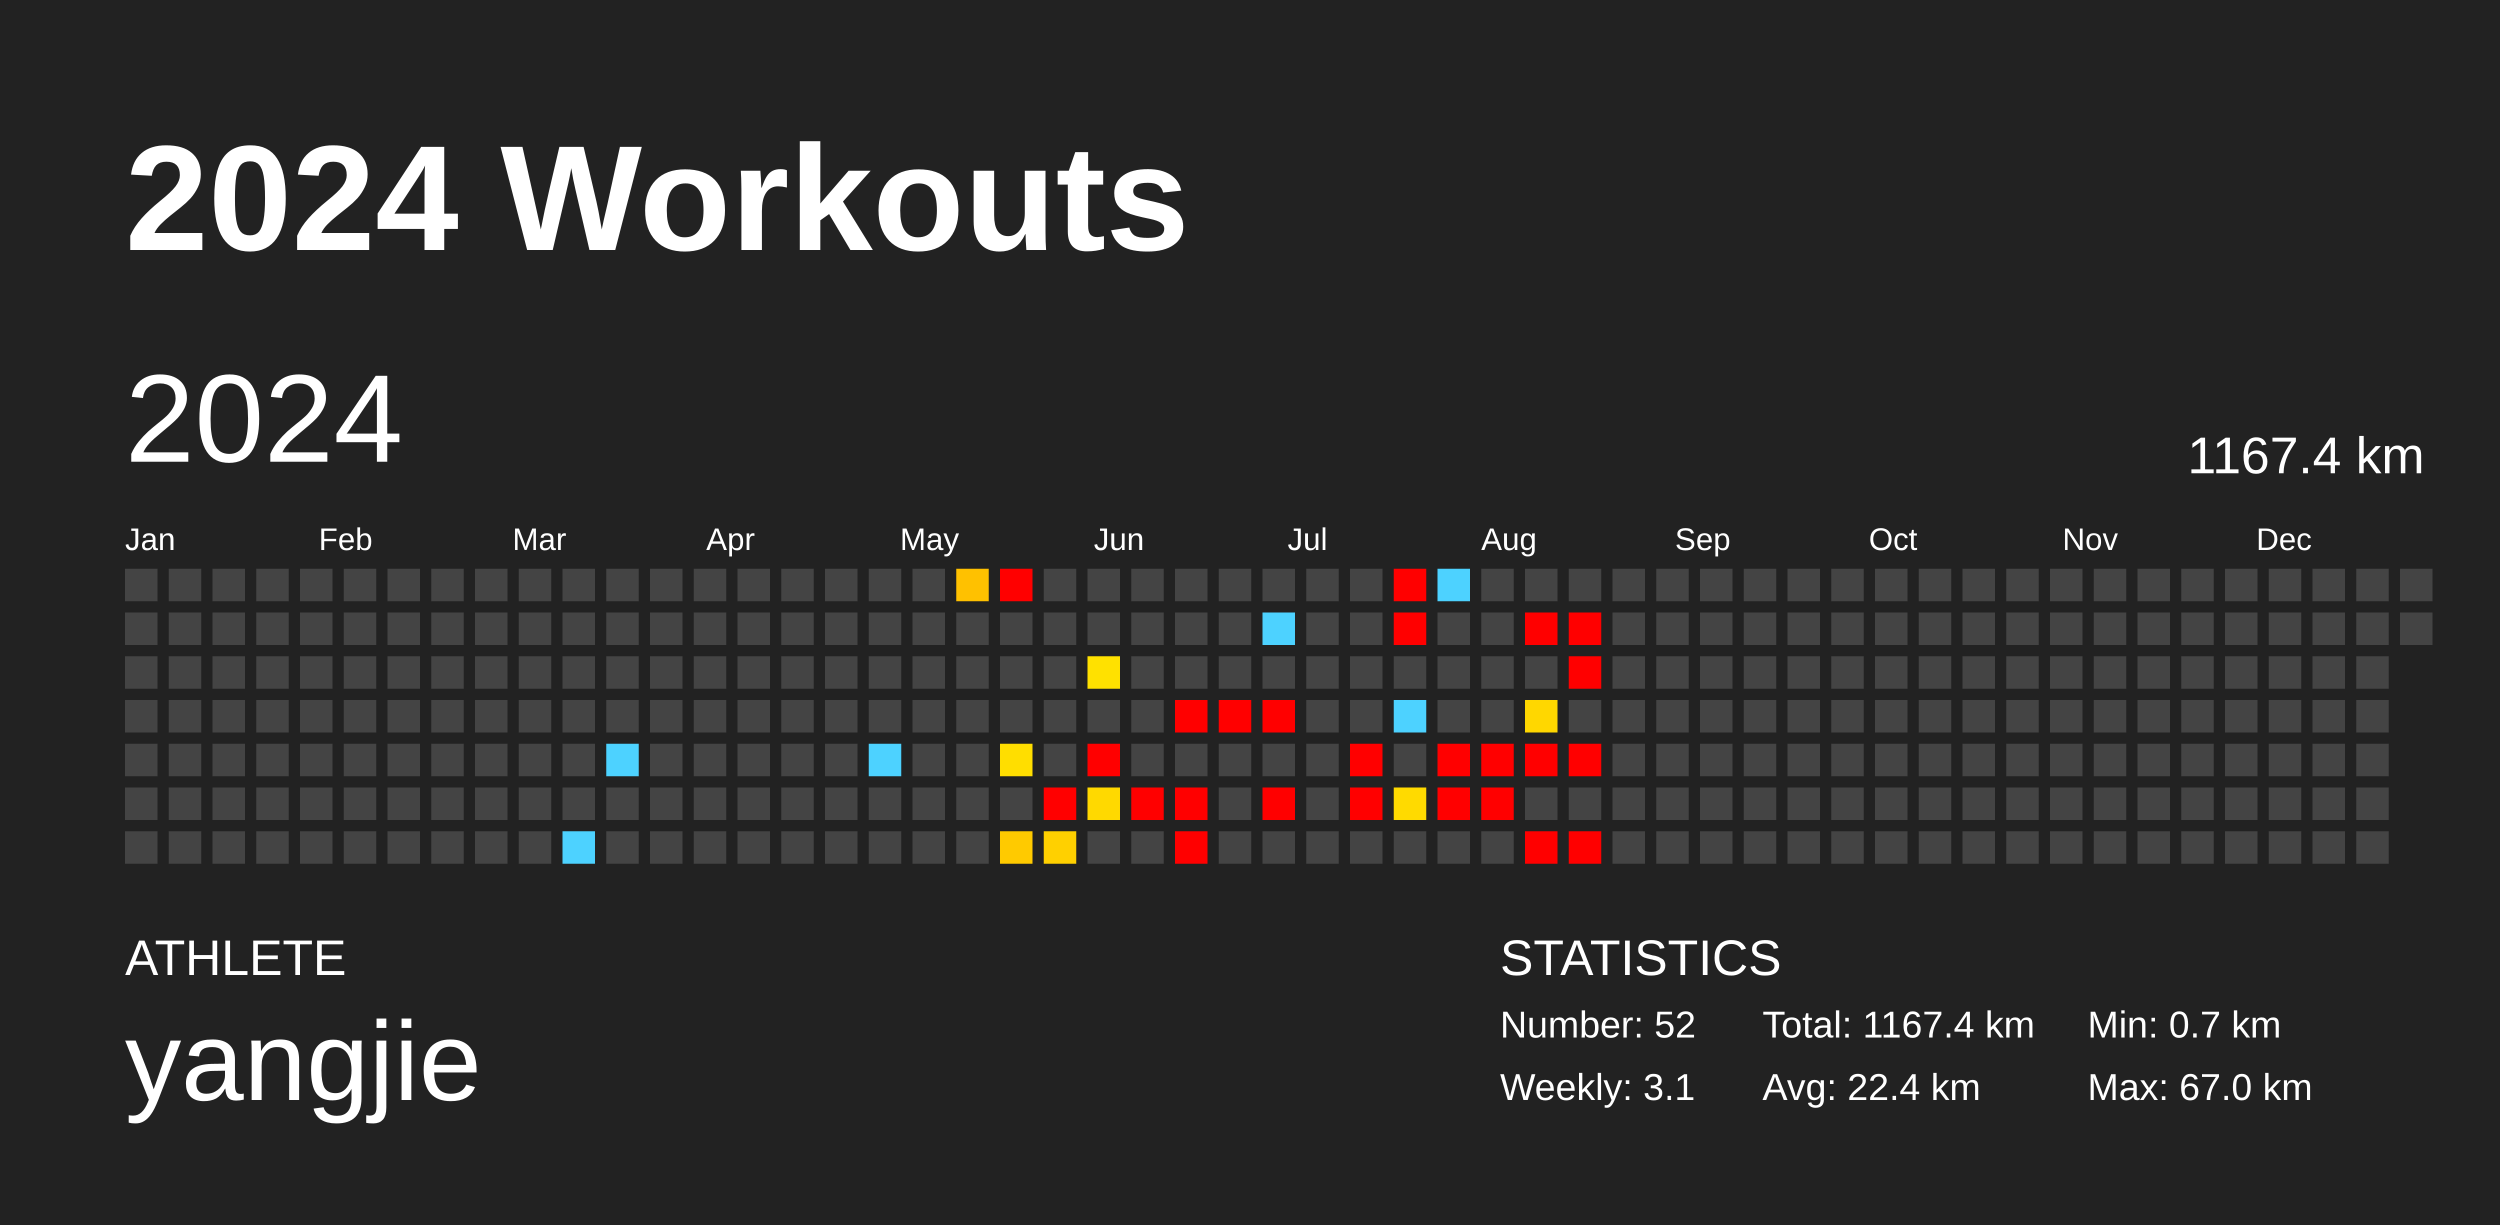
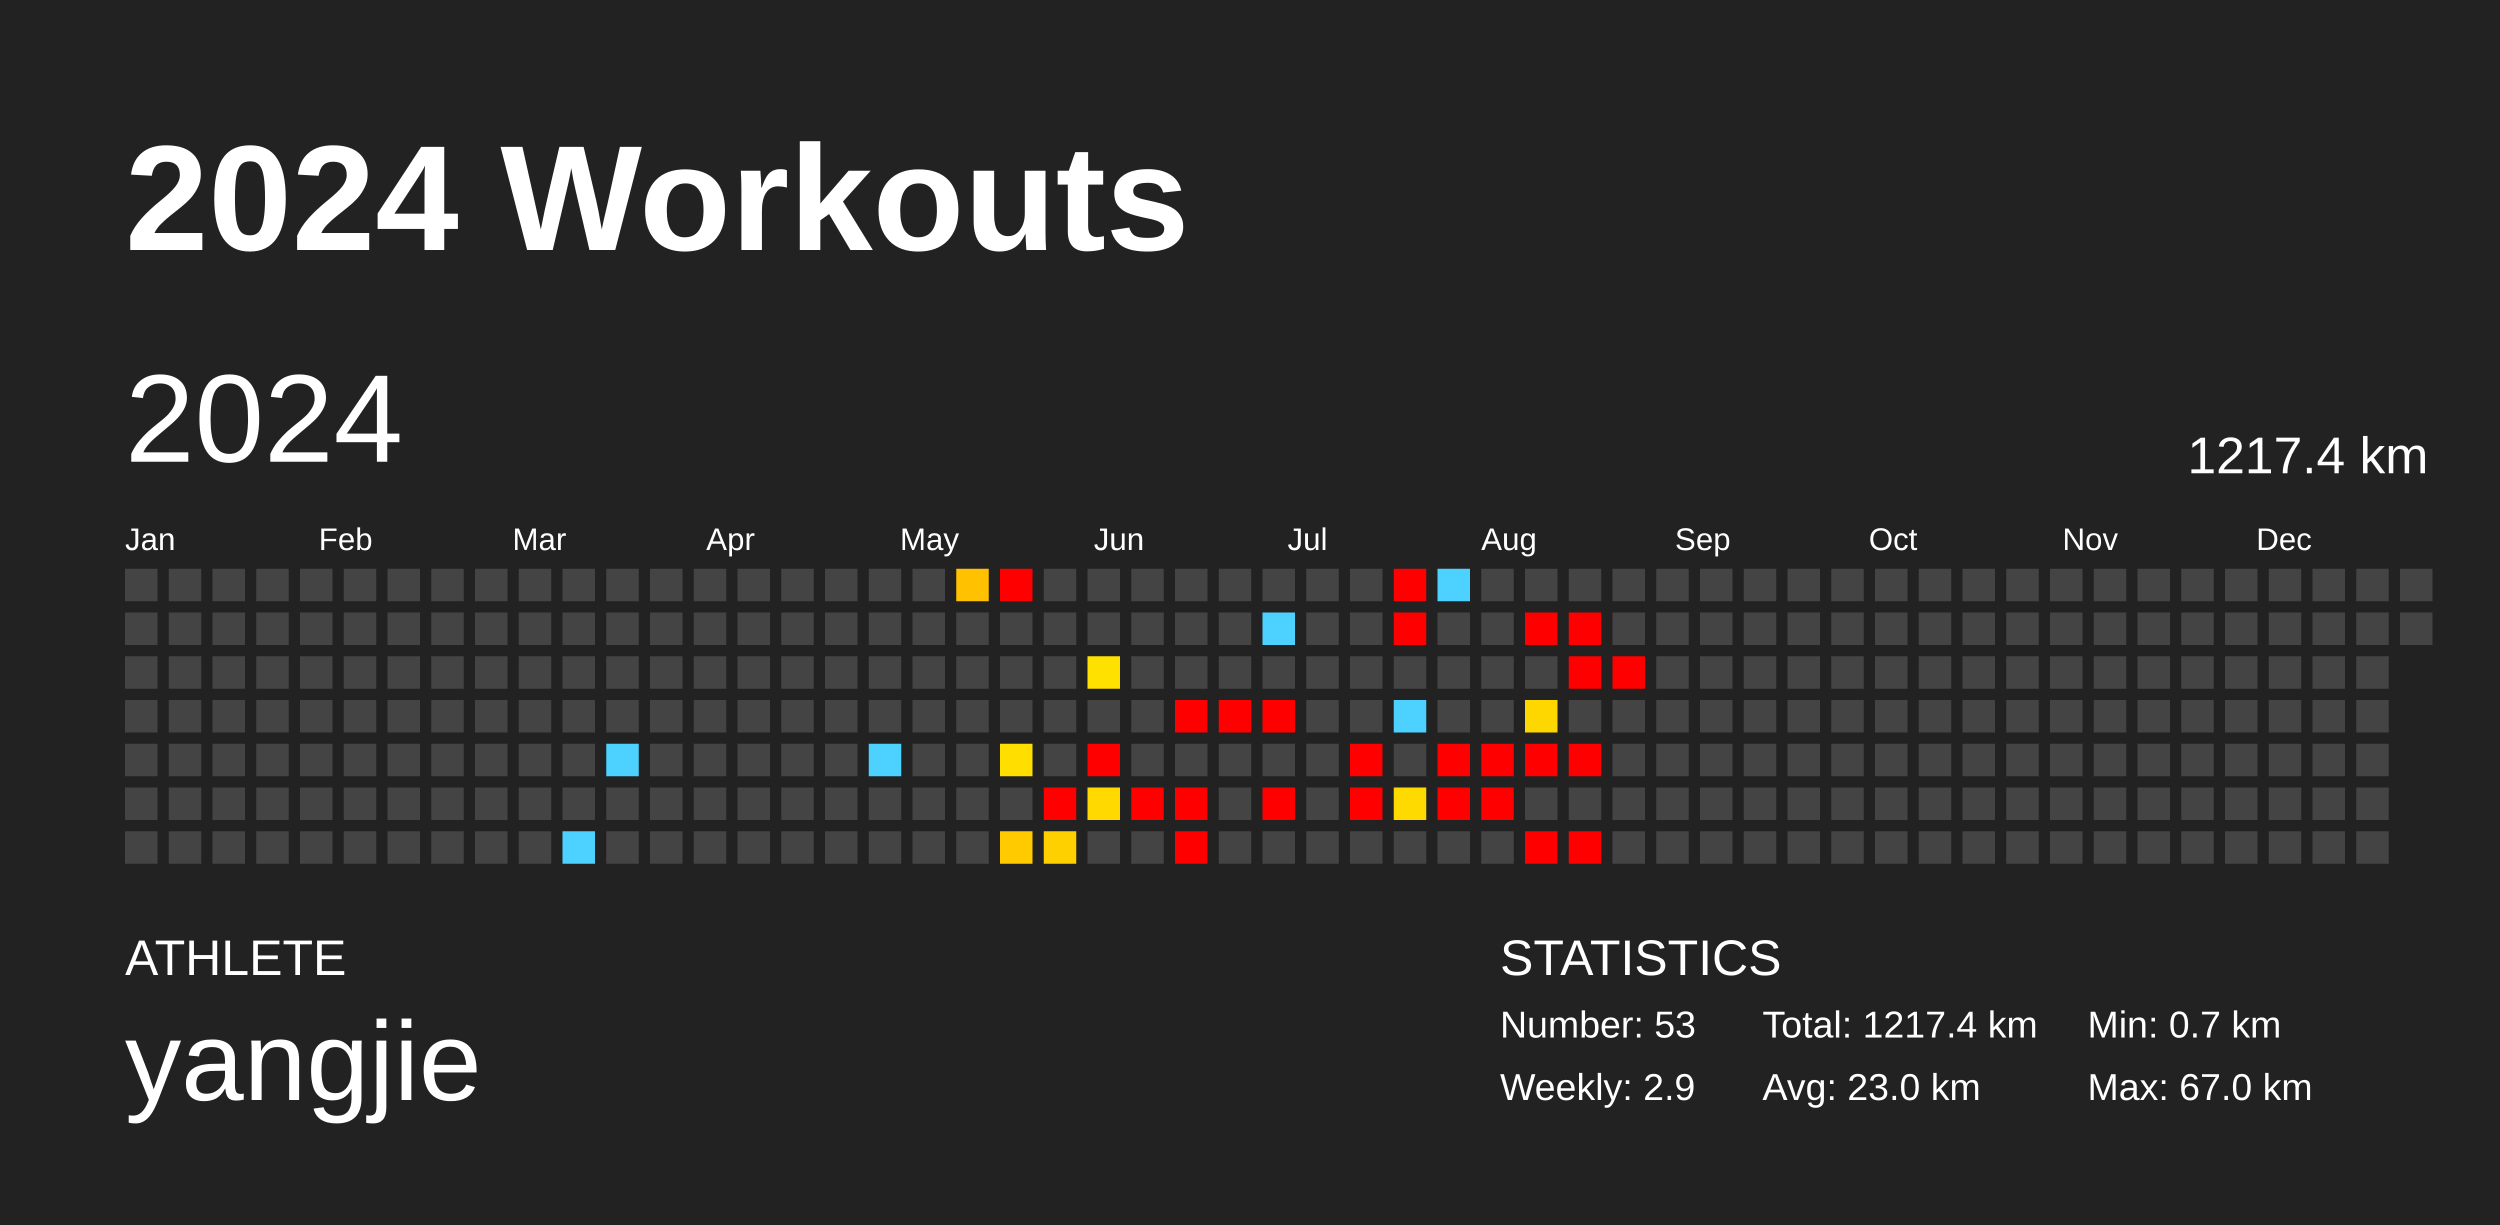
<svg xmlns="http://www.w3.org/2000/svg" baseProfile="full" height="98mm" version="1.1" viewBox="0,0,200,98" width="200mm">
  <defs />
  <rect fill="#222222" height="98" width="200" x="0" y="0" />
  <text fill="#FFFFFF" style="font-size:12px; font-family:Arial; font-weight:bold;" x="10" y="20">2024 Workouts</text>
  <text fill="#FFFFFF" style="font-size:4px; font-family:Arial" x="10" y="78">ATHLETE</text>
  <text fill="#FFFFFF" style="font-size:9px; font-family:Arial" x="10" y="88">yangjie</text>
  <text fill="#FFFFFF" style="font-size:4px; font-family:Arial" x="120" y="78">STATISTICS</text>
-   <text fill="#FFFFFF" style="font-size:3px; font-family:Arial" x="120" y="83">Number: 52</text>
-   <text fill="#FFFFFF" style="font-size:3px; font-family:Arial" x="120" y="88">Weekly: 3.1</text>
-   <text fill="#FFFFFF" style="font-size:3px; font-family:Arial" x="141" y="83">Total: 1167.4 km</text>
-   <text fill="#FFFFFF" style="font-size:3px; font-family:Arial" x="141" y="88">Avg: 22.4 km</text>
+   <text fill="#FFFFFF" style="font-size:3px; font-family:Arial" x="120" y="83">Number: 53</text>
+   <text fill="#FFFFFF" style="font-size:3px; font-family:Arial" x="120" y="88">Weekly: 2.9</text>
+   <text fill="#FFFFFF" style="font-size:3px; font-family:Arial" x="141" y="83">Total: 1217.4 km</text>
+   <text fill="#FFFFFF" style="font-size:3px; font-family:Arial" x="141" y="88">Avg: 23.0 km</text>
  <text fill="#FFFFFF" style="font-size:3px; font-family:Arial" x="167" y="83">Min: 0.7 km</text>
  <text fill="#FFFFFF" style="font-size:3px; font-family:Arial" x="167" y="88">Max: 67.0 km</text>
  <text dominant-baseline="hanging" fill="#FFFFFF" style="font-size:10.0px; font-family:Arial;" x="10" y="30">2024</text>
-   <text dominant-baseline="hanging" fill="#FFFFFF" style="font-size:4.125px; font-family:Arial;" x="175" y="35">1167.4 km</text>
+   <text dominant-baseline="hanging" fill="#FFFFFF" style="font-size:4.125px; font-family:Arial;" x="175" y="35">1217.4 km</text>
  <text fill="#FFFFFF" style="font-size:2.5px; font-family:Arial" x="10.0" y="44">Jan</text>
  <text fill="#FFFFFF" style="font-size:2.5px; font-family:Arial" x="25.5" y="44">Feb</text>
  <text fill="#FFFFFF" style="font-size:2.5px; font-family:Arial" x="41.0" y="44">Mar</text>
  <text fill="#FFFFFF" style="font-size:2.5px; font-family:Arial" x="56.5" y="44">Apr</text>
  <text fill="#FFFFFF" style="font-size:2.5px; font-family:Arial" x="72.0" y="44">May</text>
  <text fill="#FFFFFF" style="font-size:2.5px; font-family:Arial" x="87.5" y="44">Jun</text>
  <text fill="#FFFFFF" style="font-size:2.5px; font-family:Arial" x="103.0" y="44">Jul</text>
  <text fill="#FFFFFF" style="font-size:2.5px; font-family:Arial" x="118.5" y="44">Aug</text>
  <text fill="#FFFFFF" style="font-size:2.5px; font-family:Arial" x="134.0" y="44">Sep</text>
  <text fill="#FFFFFF" style="font-size:2.5px; font-family:Arial" x="149.5" y="44">Oct</text>
  <text fill="#FFFFFF" style="font-size:2.5px; font-family:Arial" x="165.0" y="44">Nov</text>
  <text fill="#FFFFFF" style="font-size:2.5px; font-family:Arial" x="180.5" y="44">Dec</text>
  <rect fill="#444444" height="2.6" width="2.6" x="10.0" y="45.5" />
  <rect fill="#444444" height="2.6" width="2.6" x="10.0" y="49.0" />
  <rect fill="#444444" height="2.6" width="2.6" x="10.0" y="52.5" />
  <rect fill="#444444" height="2.6" width="2.6" x="10.0" y="56.0" />
  <rect fill="#444444" height="2.6" width="2.6" x="10.0" y="59.5" />
  <rect fill="#444444" height="2.6" width="2.6" x="10.0" y="63.0" />
  <rect fill="#444444" height="2.6" width="2.6" x="10.0" y="66.5" />
  <rect fill="#444444" height="2.6" width="2.6" x="13.5" y="45.5" />
  <rect fill="#444444" height="2.6" width="2.6" x="13.5" y="49.0" />
  <rect fill="#444444" height="2.6" width="2.6" x="13.5" y="52.5" />
  <rect fill="#444444" height="2.6" width="2.6" x="13.5" y="56.0" />
  <rect fill="#444444" height="2.6" width="2.6" x="13.5" y="59.5" />
  <rect fill="#444444" height="2.6" width="2.6" x="13.5" y="63.0" />
  <rect fill="#444444" height="2.6" width="2.6" x="13.5" y="66.5" />
  <rect fill="#444444" height="2.6" width="2.6" x="17.0" y="45.5" />
  <rect fill="#444444" height="2.6" width="2.6" x="17.0" y="49.0" />
  <rect fill="#444444" height="2.6" width="2.6" x="17.0" y="52.5" />
  <rect fill="#444444" height="2.6" width="2.6" x="17.0" y="56.0" />
  <rect fill="#444444" height="2.6" width="2.6" x="17.0" y="59.5" />
  <rect fill="#444444" height="2.6" width="2.6" x="17.0" y="63.0" />
  <rect fill="#444444" height="2.6" width="2.6" x="17.0" y="66.5" />
  <rect fill="#444444" height="2.6" width="2.6" x="20.5" y="45.5" />
  <rect fill="#444444" height="2.6" width="2.6" x="20.5" y="49.0" />
  <rect fill="#444444" height="2.6" width="2.6" x="20.5" y="52.5" />
  <rect fill="#444444" height="2.6" width="2.6" x="20.5" y="56.0" />
  <rect fill="#444444" height="2.6" width="2.6" x="20.5" y="59.5" />
  <rect fill="#444444" height="2.6" width="2.6" x="20.5" y="63.0" />
  <rect fill="#444444" height="2.6" width="2.6" x="20.5" y="66.5" />
  <rect fill="#444444" height="2.6" width="2.6" x="24.0" y="45.5" />
  <rect fill="#444444" height="2.6" width="2.6" x="24.0" y="49.0" />
  <rect fill="#444444" height="2.6" width="2.6" x="24.0" y="52.5" />
  <rect fill="#444444" height="2.6" width="2.6" x="24.0" y="56.0" />
  <rect fill="#444444" height="2.6" width="2.6" x="24.0" y="59.5" />
  <rect fill="#444444" height="2.6" width="2.6" x="24.0" y="63.0" />
  <rect fill="#444444" height="2.6" width="2.6" x="24.0" y="66.5" />
  <rect fill="#444444" height="2.6" width="2.6" x="27.5" y="45.5" />
  <rect fill="#444444" height="2.6" width="2.6" x="27.5" y="49.0" />
  <rect fill="#444444" height="2.6" width="2.6" x="27.5" y="52.5" />
  <rect fill="#444444" height="2.6" width="2.6" x="27.5" y="56.0" />
  <rect fill="#444444" height="2.6" width="2.6" x="27.5" y="59.5" />
  <rect fill="#444444" height="2.6" width="2.6" x="27.5" y="63.0" />
  <rect fill="#444444" height="2.6" width="2.6" x="27.5" y="66.5" />
  <rect fill="#444444" height="2.6" width="2.6" x="31.0" y="45.5" />
  <rect fill="#444444" height="2.6" width="2.6" x="31.0" y="49.0" />
  <rect fill="#444444" height="2.6" width="2.6" x="31.0" y="52.5" />
  <rect fill="#444444" height="2.6" width="2.6" x="31.0" y="56.0" />
  <rect fill="#444444" height="2.6" width="2.6" x="31.0" y="59.5" />
  <rect fill="#444444" height="2.6" width="2.6" x="31.0" y="63.0" />
  <rect fill="#444444" height="2.6" width="2.6" x="31.0" y="66.5" />
  <rect fill="#444444" height="2.6" width="2.6" x="34.5" y="45.5" />
  <rect fill="#444444" height="2.6" width="2.6" x="34.5" y="49.0" />
  <rect fill="#444444" height="2.6" width="2.6" x="34.5" y="52.5" />
  <rect fill="#444444" height="2.6" width="2.6" x="34.5" y="56.0" />
  <rect fill="#444444" height="2.6" width="2.6" x="34.5" y="59.5" />
  <rect fill="#444444" height="2.6" width="2.6" x="34.5" y="63.0" />
  <rect fill="#444444" height="2.6" width="2.6" x="34.5" y="66.5" />
  <rect fill="#444444" height="2.6" width="2.6" x="38.0" y="45.5" />
  <rect fill="#444444" height="2.6" width="2.6" x="38.0" y="49.0" />
  <rect fill="#444444" height="2.6" width="2.6" x="38.0" y="52.5" />
  <rect fill="#444444" height="2.6" width="2.6" x="38.0" y="56.0" />
  <rect fill="#444444" height="2.6" width="2.6" x="38.0" y="59.5" />
  <rect fill="#444444" height="2.6" width="2.6" x="38.0" y="63.0" />
  <rect fill="#444444" height="2.6" width="2.6" x="38.0" y="66.5" />
  <rect fill="#444444" height="2.6" width="2.6" x="41.5" y="45.5" />
  <rect fill="#444444" height="2.6" width="2.6" x="41.5" y="49.0" />
  <rect fill="#444444" height="2.6" width="2.6" x="41.5" y="52.5" />
  <rect fill="#444444" height="2.6" width="2.6" x="41.5" y="56.0" />
  <rect fill="#444444" height="2.6" width="2.6" x="41.5" y="59.5" />
  <rect fill="#444444" height="2.6" width="2.6" x="41.5" y="63.0" />
  <rect fill="#444444" height="2.6" width="2.6" x="41.5" y="66.5" />
  <rect fill="#444444" height="2.6" width="2.6" x="45.0" y="45.5" />
  <rect fill="#444444" height="2.6" width="2.6" x="45.0" y="49.0" />
  <rect fill="#444444" height="2.6" width="2.6" x="45.0" y="52.5" />
  <rect fill="#444444" height="2.6" width="2.6" x="45.0" y="56.0" />
  <rect fill="#444444" height="2.6" width="2.6" x="45.0" y="59.5" />
  <rect fill="#444444" height="2.6" width="2.6" x="45.0" y="63.0" />
  <rect fill="#4dd2ff" height="2.6" width="2.6" x="45.0" y="66.5" />
  <rect fill="#444444" height="2.6" width="2.6" x="48.5" y="45.5" />
  <rect fill="#444444" height="2.6" width="2.6" x="48.5" y="49.0" />
  <rect fill="#444444" height="2.6" width="2.6" x="48.5" y="52.5" />
  <rect fill="#444444" height="2.6" width="2.6" x="48.5" y="56.0" />
  <rect fill="#4dd2ff" height="2.6" width="2.6" x="48.5" y="59.5" />
  <rect fill="#444444" height="2.6" width="2.6" x="48.5" y="63.0" />
  <rect fill="#444444" height="2.6" width="2.6" x="48.5" y="66.5" />
  <rect fill="#444444" height="2.6" width="2.6" x="52.0" y="45.5" />
  <rect fill="#444444" height="2.6" width="2.6" x="52.0" y="49.0" />
  <rect fill="#444444" height="2.6" width="2.6" x="52.0" y="52.5" />
  <rect fill="#444444" height="2.6" width="2.6" x="52.0" y="56.0" />
  <rect fill="#444444" height="2.6" width="2.6" x="52.0" y="59.5" />
  <rect fill="#444444" height="2.6" width="2.6" x="52.0" y="63.0" />
  <rect fill="#444444" height="2.6" width="2.6" x="52.0" y="66.5" />
  <rect fill="#444444" height="2.6" width="2.6" x="55.5" y="45.5" />
  <rect fill="#444444" height="2.6" width="2.6" x="55.5" y="49.0" />
  <rect fill="#444444" height="2.6" width="2.6" x="55.5" y="52.5" />
  <rect fill="#444444" height="2.6" width="2.6" x="55.5" y="56.0" />
  <rect fill="#444444" height="2.6" width="2.6" x="55.5" y="59.5" />
  <rect fill="#444444" height="2.6" width="2.6" x="55.5" y="63.0" />
  <rect fill="#444444" height="2.6" width="2.6" x="55.5" y="66.5" />
  <rect fill="#444444" height="2.6" width="2.6" x="59.0" y="45.5" />
  <rect fill="#444444" height="2.6" width="2.6" x="59.0" y="49.0" />
  <rect fill="#444444" height="2.6" width="2.6" x="59.0" y="52.5" />
  <rect fill="#444444" height="2.6" width="2.6" x="59.0" y="56.0" />
  <rect fill="#444444" height="2.6" width="2.6" x="59.0" y="59.5" />
  <rect fill="#444444" height="2.6" width="2.6" x="59.0" y="63.0" />
  <rect fill="#444444" height="2.6" width="2.6" x="59.0" y="66.5" />
  <rect fill="#444444" height="2.6" width="2.6" x="62.5" y="45.5" />
  <rect fill="#444444" height="2.6" width="2.6" x="62.5" y="49.0" />
  <rect fill="#444444" height="2.6" width="2.6" x="62.5" y="52.5" />
  <rect fill="#444444" height="2.6" width="2.6" x="62.5" y="56.0" />
  <rect fill="#444444" height="2.6" width="2.6" x="62.5" y="59.5" />
  <rect fill="#444444" height="2.6" width="2.6" x="62.5" y="63.0" />
  <rect fill="#444444" height="2.6" width="2.6" x="62.5" y="66.5" />
  <rect fill="#444444" height="2.6" width="2.6" x="66.0" y="45.5" />
  <rect fill="#444444" height="2.6" width="2.6" x="66.0" y="49.0" />
  <rect fill="#444444" height="2.6" width="2.6" x="66.0" y="52.5" />
  <rect fill="#444444" height="2.6" width="2.6" x="66.0" y="56.0" />
  <rect fill="#444444" height="2.6" width="2.6" x="66.0" y="59.5" />
  <rect fill="#444444" height="2.6" width="2.6" x="66.0" y="63.0" />
  <rect fill="#444444" height="2.6" width="2.6" x="66.0" y="66.5" />
  <rect fill="#444444" height="2.6" width="2.6" x="69.5" y="45.5" />
  <rect fill="#444444" height="2.6" width="2.6" x="69.5" y="49.0" />
  <rect fill="#444444" height="2.6" width="2.6" x="69.5" y="52.5" />
  <rect fill="#444444" height="2.6" width="2.6" x="69.5" y="56.0" />
  <rect fill="#4dd2ff" height="2.6" width="2.6" x="69.5" y="59.5" />
  <rect fill="#444444" height="2.6" width="2.6" x="69.5" y="63.0" />
  <rect fill="#444444" height="2.6" width="2.6" x="69.5" y="66.5" />
  <rect fill="#444444" height="2.6" width="2.6" x="73.0" y="45.5" />
  <rect fill="#444444" height="2.6" width="2.6" x="73.0" y="49.0" />
  <rect fill="#444444" height="2.6" width="2.6" x="73.0" y="52.5" />
  <rect fill="#444444" height="2.6" width="2.6" x="73.0" y="56.0" />
  <rect fill="#444444" height="2.6" width="2.6" x="73.0" y="59.5" />
  <rect fill="#444444" height="2.6" width="2.6" x="73.0" y="63.0" />
  <rect fill="#444444" height="2.6" width="2.6" x="73.0" y="66.5" />
  <rect fill="#ffc100" height="2.6" width="2.6" x="76.5" y="45.5" />
  <rect fill="#444444" height="2.6" width="2.6" x="76.5" y="49.0" />
  <rect fill="#444444" height="2.6" width="2.6" x="76.5" y="52.5" />
  <rect fill="#444444" height="2.6" width="2.6" x="76.5" y="56.0" />
  <rect fill="#444444" height="2.6" width="2.6" x="76.5" y="59.5" />
  <rect fill="#444444" height="2.6" width="2.6" x="76.5" y="63.0" />
  <rect fill="#444444" height="2.6" width="2.6" x="76.5" y="66.5" />
  <rect fill="red" height="2.6" width="2.6" x="80.0" y="45.5" />
  <rect fill="#444444" height="2.6" width="2.6" x="80.0" y="49.0" />
  <rect fill="#444444" height="2.6" width="2.6" x="80.0" y="52.5" />
  <rect fill="#444444" height="2.6" width="2.6" x="80.0" y="56.0" />
  <rect fill="#ffde00" height="2.6" width="2.6" x="80.0" y="59.5" />
  <rect fill="#444444" height="2.6" width="2.6" x="80.0" y="63.0" />
  <rect fill="#ffca00" height="2.6" width="2.6" x="80.0" y="66.5" />
  <rect fill="#444444" height="2.6" width="2.6" x="83.5" y="45.5" />
  <rect fill="#444444" height="2.6" width="2.6" x="83.5" y="49.0" />
  <rect fill="#444444" height="2.6" width="2.6" x="83.5" y="52.5" />
  <rect fill="#444444" height="2.6" width="2.6" x="83.5" y="56.0" />
  <rect fill="#444444" height="2.6" width="2.6" x="83.5" y="59.5" />
  <rect fill="red" height="2.6" width="2.6" x="83.5" y="63.0" />
  <rect fill="#ffd000" height="2.6" width="2.6" x="83.5" y="66.5" />
  <rect fill="#444444" height="2.6" width="2.6" x="87.0" y="45.5" />
  <rect fill="#444444" height="2.6" width="2.6" x="87.0" y="49.0" />
  <rect fill="#ffe100" height="2.6" width="2.6" x="87.0" y="52.5" />
  <rect fill="#444444" height="2.6" width="2.6" x="87.0" y="56.0" />
  <rect fill="red" height="2.6" width="2.6" x="87.0" y="59.5" />
  <rect fill="#ffd900" height="2.6" width="2.6" x="87.0" y="63.0" />
  <rect fill="#444444" height="2.6" width="2.6" x="87.0" y="66.5" />
  <rect fill="#444444" height="2.6" width="2.6" x="90.5" y="45.5" />
  <rect fill="#444444" height="2.6" width="2.6" x="90.5" y="49.0" />
  <rect fill="#444444" height="2.6" width="2.6" x="90.5" y="52.5" />
  <rect fill="#444444" height="2.6" width="2.6" x="90.5" y="56.0" />
  <rect fill="#444444" height="2.6" width="2.6" x="90.5" y="59.5" />
  <rect fill="red" height="2.6" width="2.6" x="90.5" y="63.0" />
  <rect fill="#444444" height="2.6" width="2.6" x="90.5" y="66.5" />
  <rect fill="#444444" height="2.6" width="2.6" x="94.0" y="45.5" />
  <rect fill="#444444" height="2.6" width="2.6" x="94.0" y="49.0" />
  <rect fill="#444444" height="2.6" width="2.6" x="94.0" y="52.5" />
  <rect fill="red" height="2.6" width="2.6" x="94.0" y="56.0" />
  <rect fill="#444444" height="2.6" width="2.6" x="94.0" y="59.5" />
  <rect fill="red" height="2.6" width="2.6" x="94.0" y="63.0" />
  <rect fill="red" height="2.6" width="2.6" x="94.0" y="66.5" />
  <rect fill="#444444" height="2.6" width="2.6" x="97.5" y="45.5" />
  <rect fill="#444444" height="2.6" width="2.6" x="97.5" y="49.0" />
  <rect fill="#444444" height="2.6" width="2.6" x="97.5" y="52.5" />
  <rect fill="red" height="2.6" width="2.6" x="97.5" y="56.0" />
  <rect fill="#444444" height="2.6" width="2.6" x="97.5" y="59.5" />
  <rect fill="#444444" height="2.6" width="2.6" x="97.5" y="63.0" />
  <rect fill="#444444" height="2.6" width="2.6" x="97.5" y="66.5" />
  <rect fill="#444444" height="2.6" width="2.6" x="101.0" y="45.5" />
  <rect fill="#4dd2ff" height="2.6" width="2.6" x="101.0" y="49.0" />
  <rect fill="#444444" height="2.6" width="2.6" x="101.0" y="52.5" />
  <rect fill="red" height="2.6" width="2.6" x="101.0" y="56.0" />
  <rect fill="#444444" height="2.6" width="2.6" x="101.0" y="59.5" />
  <rect fill="red" height="2.6" width="2.6" x="101.0" y="63.0" />
  <rect fill="#444444" height="2.6" width="2.6" x="101.0" y="66.5" />
  <rect fill="#444444" height="2.6" width="2.6" x="104.5" y="45.5" />
  <rect fill="#444444" height="2.6" width="2.6" x="104.5" y="49.0" />
  <rect fill="#444444" height="2.6" width="2.6" x="104.5" y="52.5" />
  <rect fill="#444444" height="2.6" width="2.6" x="104.5" y="56.0" />
  <rect fill="#444444" height="2.6" width="2.6" x="104.5" y="59.5" />
  <rect fill="#444444" height="2.6" width="2.6" x="104.5" y="63.0" />
  <rect fill="#444444" height="2.6" width="2.6" x="104.5" y="66.5" />
  <rect fill="#444444" height="2.6" width="2.6" x="108.0" y="45.5" />
  <rect fill="#444444" height="2.6" width="2.6" x="108.0" y="49.0" />
  <rect fill="#444444" height="2.6" width="2.6" x="108.0" y="52.5" />
  <rect fill="#444444" height="2.6" width="2.6" x="108.0" y="56.0" />
  <rect fill="red" height="2.6" width="2.6" x="108.0" y="59.5" />
  <rect fill="red" height="2.6" width="2.6" x="108.0" y="63.0" />
  <rect fill="#444444" height="2.6" width="2.6" x="108.0" y="66.5" />
  <rect fill="red" height="2.6" width="2.6" x="111.5" y="45.5" />
  <rect fill="red" height="2.6" width="2.6" x="111.5" y="49.0" />
  <rect fill="#444444" height="2.6" width="2.6" x="111.5" y="52.5" />
  <rect fill="#4dd2ff" height="2.6" width="2.6" x="111.5" y="56.0" />
  <rect fill="#444444" height="2.6" width="2.6" x="111.5" y="59.5" />
  <rect fill="#ffda00" height="2.6" width="2.6" x="111.5" y="63.0" />
  <rect fill="#444444" height="2.6" width="2.6" x="111.5" y="66.5" />
  <rect fill="#4dd2ff" height="2.6" width="2.6" x="115.0" y="45.5" />
  <rect fill="#444444" height="2.6" width="2.6" x="115.0" y="49.0" />
  <rect fill="#444444" height="2.6" width="2.6" x="115.0" y="52.5" />
  <rect fill="#444444" height="2.6" width="2.6" x="115.0" y="56.0" />
  <rect fill="red" height="2.6" width="2.6" x="115.0" y="59.5" />
  <rect fill="red" height="2.6" width="2.6" x="115.0" y="63.0" />
  <rect fill="#444444" height="2.6" width="2.6" x="115.0" y="66.5" />
  <rect fill="#444444" height="2.6" width="2.6" x="118.5" y="45.5" />
  <rect fill="#444444" height="2.6" width="2.6" x="118.5" y="49.0" />
  <rect fill="#444444" height="2.6" width="2.6" x="118.5" y="52.5" />
  <rect fill="#444444" height="2.6" width="2.6" x="118.5" y="56.0" />
  <rect fill="red" height="2.6" width="2.6" x="118.5" y="59.5" />
  <rect fill="red" height="2.6" width="2.6" x="118.5" y="63.0" />
  <rect fill="#444444" height="2.6" width="2.6" x="118.5" y="66.5" />
  <rect fill="#444444" height="2.6" width="2.6" x="122.0" y="45.5" />
  <rect fill="red" height="2.6" width="2.6" x="122.0" y="49.0" />
  <rect fill="#444444" height="2.6" width="2.6" x="122.0" y="52.5" />
  <rect fill="#ffd700" height="2.6" width="2.6" x="122.0" y="56.0" />
  <rect fill="red" height="2.6" width="2.6" x="122.0" y="59.5" />
  <rect fill="#444444" height="2.6" width="2.6" x="122.0" y="63.0" />
  <rect fill="red" height="2.6" width="2.6" x="122.0" y="66.5" />
  <rect fill="#444444" height="2.6" width="2.6" x="125.5" y="45.5" />
  <rect fill="red" height="2.6" width="2.6" x="125.5" y="49.0" />
  <rect fill="red" height="2.6" width="2.6" x="125.5" y="52.5" />
  <rect fill="#444444" height="2.6" width="2.6" x="125.5" y="56.0" />
  <rect fill="red" height="2.6" width="2.6" x="125.5" y="59.5" />
  <rect fill="#444444" height="2.6" width="2.6" x="125.5" y="63.0" />
  <rect fill="red" height="2.6" width="2.6" x="125.5" y="66.5" />
  <rect fill="#444444" height="2.6" width="2.6" x="129.0" y="45.5" />
  <rect fill="#444444" height="2.6" width="2.6" x="129.0" y="49.0" />
-   <rect fill="#444444" height="2.6" width="2.6" x="129.0" y="52.5" />
+   <rect fill="red" height="2.6" width="2.6" x="129.0" y="52.5" />
  <rect fill="#444444" height="2.6" width="2.6" x="129.0" y="56.0" />
  <rect fill="#444444" height="2.6" width="2.6" x="129.0" y="59.5" />
  <rect fill="#444444" height="2.6" width="2.6" x="129.0" y="63.0" />
  <rect fill="#444444" height="2.6" width="2.6" x="129.0" y="66.5" />
  <rect fill="#444444" height="2.6" width="2.6" x="132.5" y="45.5" />
  <rect fill="#444444" height="2.6" width="2.6" x="132.5" y="49.0" />
  <rect fill="#444444" height="2.6" width="2.6" x="132.5" y="52.5" />
  <rect fill="#444444" height="2.6" width="2.6" x="132.5" y="56.0" />
  <rect fill="#444444" height="2.6" width="2.6" x="132.5" y="59.5" />
  <rect fill="#444444" height="2.6" width="2.6" x="132.5" y="63.0" />
  <rect fill="#444444" height="2.6" width="2.6" x="132.5" y="66.5" />
  <rect fill="#444444" height="2.6" width="2.6" x="136.0" y="45.5" />
  <rect fill="#444444" height="2.6" width="2.6" x="136.0" y="49.0" />
  <rect fill="#444444" height="2.6" width="2.6" x="136.0" y="52.5" />
  <rect fill="#444444" height="2.6" width="2.6" x="136.0" y="56.0" />
  <rect fill="#444444" height="2.6" width="2.6" x="136.0" y="59.5" />
  <rect fill="#444444" height="2.6" width="2.6" x="136.0" y="63.0" />
  <rect fill="#444444" height="2.6" width="2.6" x="136.0" y="66.5" />
  <rect fill="#444444" height="2.6" width="2.6" x="139.5" y="45.5" />
  <rect fill="#444444" height="2.6" width="2.6" x="139.5" y="49.0" />
  <rect fill="#444444" height="2.6" width="2.6" x="139.5" y="52.5" />
  <rect fill="#444444" height="2.6" width="2.6" x="139.5" y="56.0" />
  <rect fill="#444444" height="2.6" width="2.6" x="139.5" y="59.5" />
  <rect fill="#444444" height="2.6" width="2.6" x="139.5" y="63.0" />
  <rect fill="#444444" height="2.6" width="2.6" x="139.5" y="66.5" />
  <rect fill="#444444" height="2.6" width="2.6" x="143.0" y="45.5" />
  <rect fill="#444444" height="2.6" width="2.6" x="143.0" y="49.0" />
  <rect fill="#444444" height="2.6" width="2.6" x="143.0" y="52.5" />
  <rect fill="#444444" height="2.6" width="2.6" x="143.0" y="56.0" />
  <rect fill="#444444" height="2.6" width="2.6" x="143.0" y="59.5" />
  <rect fill="#444444" height="2.6" width="2.6" x="143.0" y="63.0" />
  <rect fill="#444444" height="2.6" width="2.6" x="143.0" y="66.5" />
  <rect fill="#444444" height="2.6" width="2.6" x="146.5" y="45.5" />
  <rect fill="#444444" height="2.6" width="2.6" x="146.5" y="49.0" />
  <rect fill="#444444" height="2.6" width="2.6" x="146.5" y="52.5" />
  <rect fill="#444444" height="2.6" width="2.6" x="146.5" y="56.0" />
  <rect fill="#444444" height="2.6" width="2.6" x="146.5" y="59.5" />
  <rect fill="#444444" height="2.6" width="2.6" x="146.5" y="63.0" />
  <rect fill="#444444" height="2.6" width="2.6" x="146.5" y="66.5" />
  <rect fill="#444444" height="2.6" width="2.6" x="150.0" y="45.5" />
  <rect fill="#444444" height="2.6" width="2.6" x="150.0" y="49.0" />
  <rect fill="#444444" height="2.6" width="2.6" x="150.0" y="52.5" />
  <rect fill="#444444" height="2.6" width="2.6" x="150.0" y="56.0" />
  <rect fill="#444444" height="2.6" width="2.6" x="150.0" y="59.5" />
  <rect fill="#444444" height="2.6" width="2.6" x="150.0" y="63.0" />
  <rect fill="#444444" height="2.6" width="2.6" x="150.0" y="66.5" />
  <rect fill="#444444" height="2.6" width="2.6" x="153.5" y="45.5" />
  <rect fill="#444444" height="2.6" width="2.6" x="153.5" y="49.0" />
  <rect fill="#444444" height="2.6" width="2.6" x="153.5" y="52.5" />
  <rect fill="#444444" height="2.6" width="2.6" x="153.5" y="56.0" />
  <rect fill="#444444" height="2.6" width="2.6" x="153.5" y="59.5" />
  <rect fill="#444444" height="2.6" width="2.6" x="153.5" y="63.0" />
  <rect fill="#444444" height="2.6" width="2.6" x="153.5" y="66.5" />
  <rect fill="#444444" height="2.6" width="2.6" x="157.0" y="45.5" />
  <rect fill="#444444" height="2.6" width="2.6" x="157.0" y="49.0" />
  <rect fill="#444444" height="2.6" width="2.6" x="157.0" y="52.5" />
  <rect fill="#444444" height="2.6" width="2.6" x="157.0" y="56.0" />
  <rect fill="#444444" height="2.6" width="2.6" x="157.0" y="59.5" />
  <rect fill="#444444" height="2.6" width="2.6" x="157.0" y="63.0" />
  <rect fill="#444444" height="2.6" width="2.6" x="157.0" y="66.5" />
  <rect fill="#444444" height="2.6" width="2.6" x="160.5" y="45.5" />
  <rect fill="#444444" height="2.6" width="2.6" x="160.5" y="49.0" />
  <rect fill="#444444" height="2.6" width="2.6" x="160.5" y="52.5" />
  <rect fill="#444444" height="2.6" width="2.6" x="160.5" y="56.0" />
  <rect fill="#444444" height="2.6" width="2.6" x="160.5" y="59.5" />
  <rect fill="#444444" height="2.6" width="2.6" x="160.5" y="63.0" />
  <rect fill="#444444" height="2.6" width="2.6" x="160.5" y="66.5" />
  <rect fill="#444444" height="2.6" width="2.6" x="164.0" y="45.5" />
  <rect fill="#444444" height="2.6" width="2.6" x="164.0" y="49.0" />
  <rect fill="#444444" height="2.6" width="2.6" x="164.0" y="52.5" />
  <rect fill="#444444" height="2.6" width="2.6" x="164.0" y="56.0" />
  <rect fill="#444444" height="2.6" width="2.6" x="164.0" y="59.5" />
  <rect fill="#444444" height="2.6" width="2.6" x="164.0" y="63.0" />
  <rect fill="#444444" height="2.6" width="2.6" x="164.0" y="66.5" />
  <rect fill="#444444" height="2.6" width="2.6" x="167.5" y="45.5" />
  <rect fill="#444444" height="2.6" width="2.6" x="167.5" y="49.0" />
  <rect fill="#444444" height="2.6" width="2.6" x="167.5" y="52.5" />
  <rect fill="#444444" height="2.6" width="2.6" x="167.5" y="56.0" />
  <rect fill="#444444" height="2.6" width="2.6" x="167.5" y="59.5" />
  <rect fill="#444444" height="2.6" width="2.6" x="167.5" y="63.0" />
  <rect fill="#444444" height="2.6" width="2.6" x="167.5" y="66.5" />
  <rect fill="#444444" height="2.6" width="2.6" x="171.0" y="45.5" />
  <rect fill="#444444" height="2.6" width="2.6" x="171.0" y="49.0" />
  <rect fill="#444444" height="2.6" width="2.6" x="171.0" y="52.5" />
  <rect fill="#444444" height="2.6" width="2.6" x="171.0" y="56.0" />
  <rect fill="#444444" height="2.6" width="2.6" x="171.0" y="59.5" />
  <rect fill="#444444" height="2.6" width="2.6" x="171.0" y="63.0" />
  <rect fill="#444444" height="2.6" width="2.6" x="171.0" y="66.5" />
  <rect fill="#444444" height="2.6" width="2.6" x="174.5" y="45.5" />
  <rect fill="#444444" height="2.6" width="2.6" x="174.5" y="49.0" />
  <rect fill="#444444" height="2.6" width="2.6" x="174.5" y="52.5" />
  <rect fill="#444444" height="2.6" width="2.6" x="174.5" y="56.0" />
  <rect fill="#444444" height="2.6" width="2.6" x="174.5" y="59.5" />
  <rect fill="#444444" height="2.6" width="2.6" x="174.5" y="63.0" />
  <rect fill="#444444" height="2.6" width="2.6" x="174.5" y="66.5" />
  <rect fill="#444444" height="2.6" width="2.6" x="178.0" y="45.5" />
  <rect fill="#444444" height="2.6" width="2.6" x="178.0" y="49.0" />
  <rect fill="#444444" height="2.6" width="2.6" x="178.0" y="52.5" />
  <rect fill="#444444" height="2.6" width="2.6" x="178.0" y="56.0" />
  <rect fill="#444444" height="2.6" width="2.6" x="178.0" y="59.5" />
  <rect fill="#444444" height="2.6" width="2.6" x="178.0" y="63.0" />
  <rect fill="#444444" height="2.6" width="2.6" x="178.0" y="66.5" />
  <rect fill="#444444" height="2.6" width="2.6" x="181.5" y="45.5" />
  <rect fill="#444444" height="2.6" width="2.6" x="181.5" y="49.0" />
  <rect fill="#444444" height="2.6" width="2.6" x="181.5" y="52.5" />
  <rect fill="#444444" height="2.6" width="2.6" x="181.5" y="56.0" />
  <rect fill="#444444" height="2.6" width="2.6" x="181.5" y="59.5" />
  <rect fill="#444444" height="2.6" width="2.6" x="181.5" y="63.0" />
  <rect fill="#444444" height="2.6" width="2.6" x="181.5" y="66.5" />
  <rect fill="#444444" height="2.6" width="2.6" x="185.0" y="45.5" />
  <rect fill="#444444" height="2.6" width="2.6" x="185.0" y="49.0" />
  <rect fill="#444444" height="2.6" width="2.6" x="185.0" y="52.5" />
  <rect fill="#444444" height="2.6" width="2.6" x="185.0" y="56.0" />
  <rect fill="#444444" height="2.6" width="2.6" x="185.0" y="59.5" />
  <rect fill="#444444" height="2.6" width="2.6" x="185.0" y="63.0" />
  <rect fill="#444444" height="2.6" width="2.6" x="185.0" y="66.5" />
  <rect fill="#444444" height="2.6" width="2.6" x="188.5" y="45.5" />
  <rect fill="#444444" height="2.6" width="2.6" x="188.5" y="49.0" />
  <rect fill="#444444" height="2.6" width="2.6" x="188.5" y="52.5" />
  <rect fill="#444444" height="2.6" width="2.6" x="188.5" y="56.0" />
  <rect fill="#444444" height="2.6" width="2.6" x="188.5" y="59.5" />
  <rect fill="#444444" height="2.6" width="2.6" x="188.5" y="63.0" />
  <rect fill="#444444" height="2.6" width="2.6" x="188.5" y="66.5" />
  <rect fill="#444444" height="2.6" width="2.6" x="192.0" y="45.5" />
  <rect fill="#444444" height="2.6" width="2.6" x="192.0" y="49.0" />
</svg>
